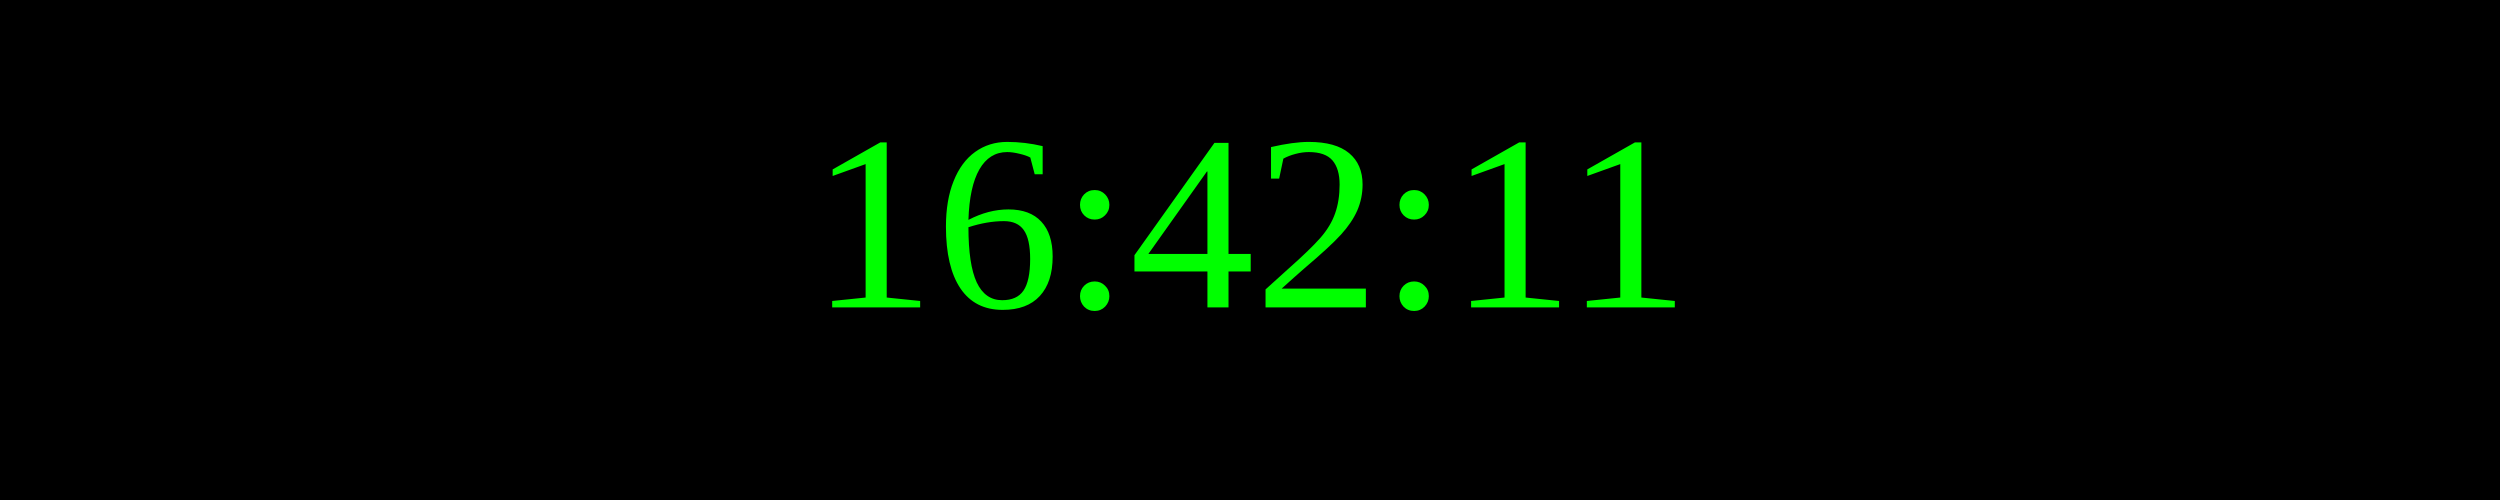
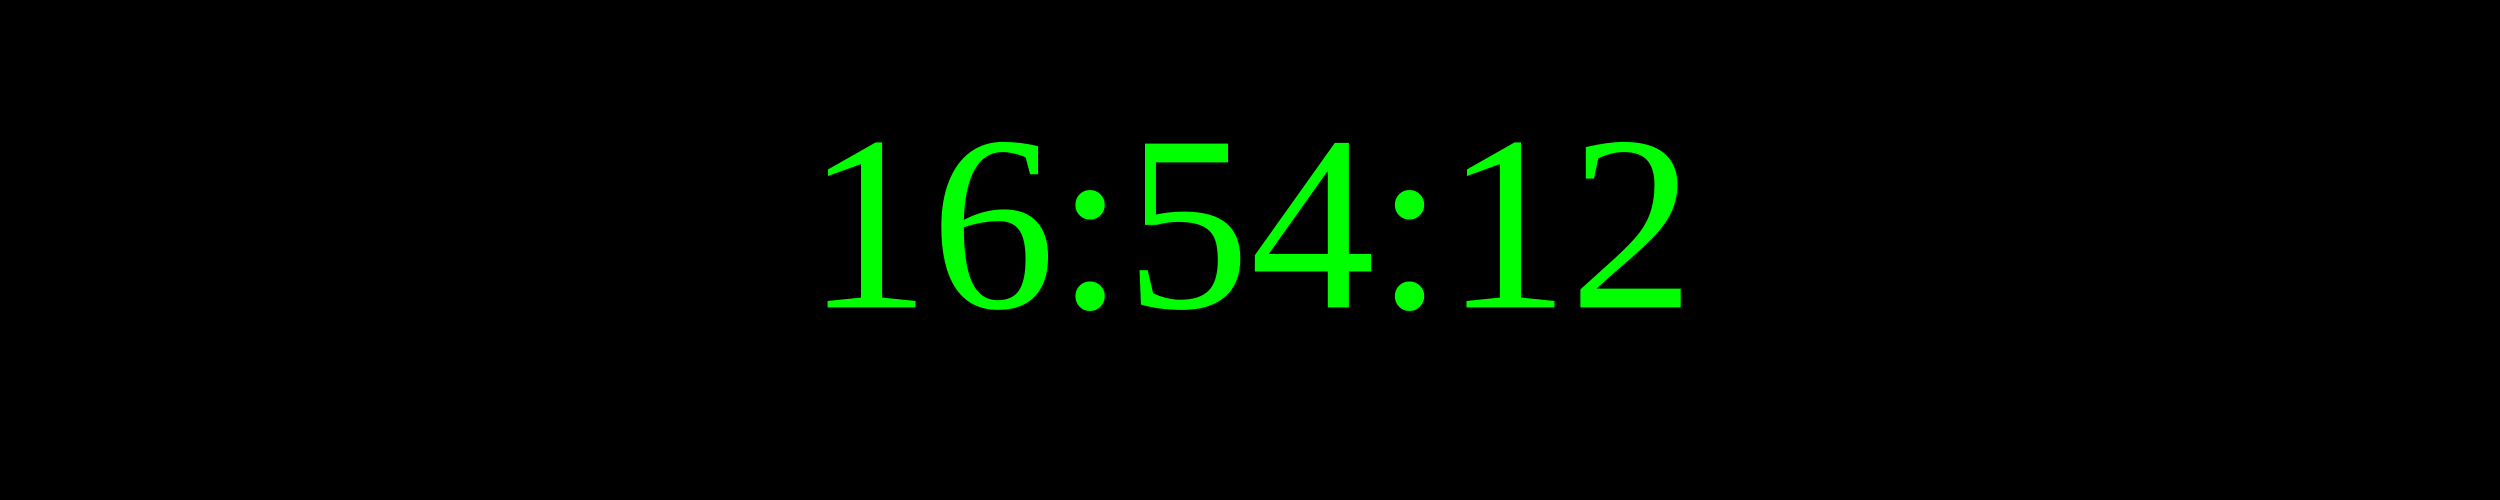
<svg xmlns="http://www.w3.org/2000/svg" width="250" height="50">
  <rect width="100%" height="100%" fill="black" />
  <text x="50%" y="50%" font-size="25" fill="lime" text-anchor="middle" dominant-baseline="middle">
- 16:42:11
+ 16:54:12
</text>
</svg>
